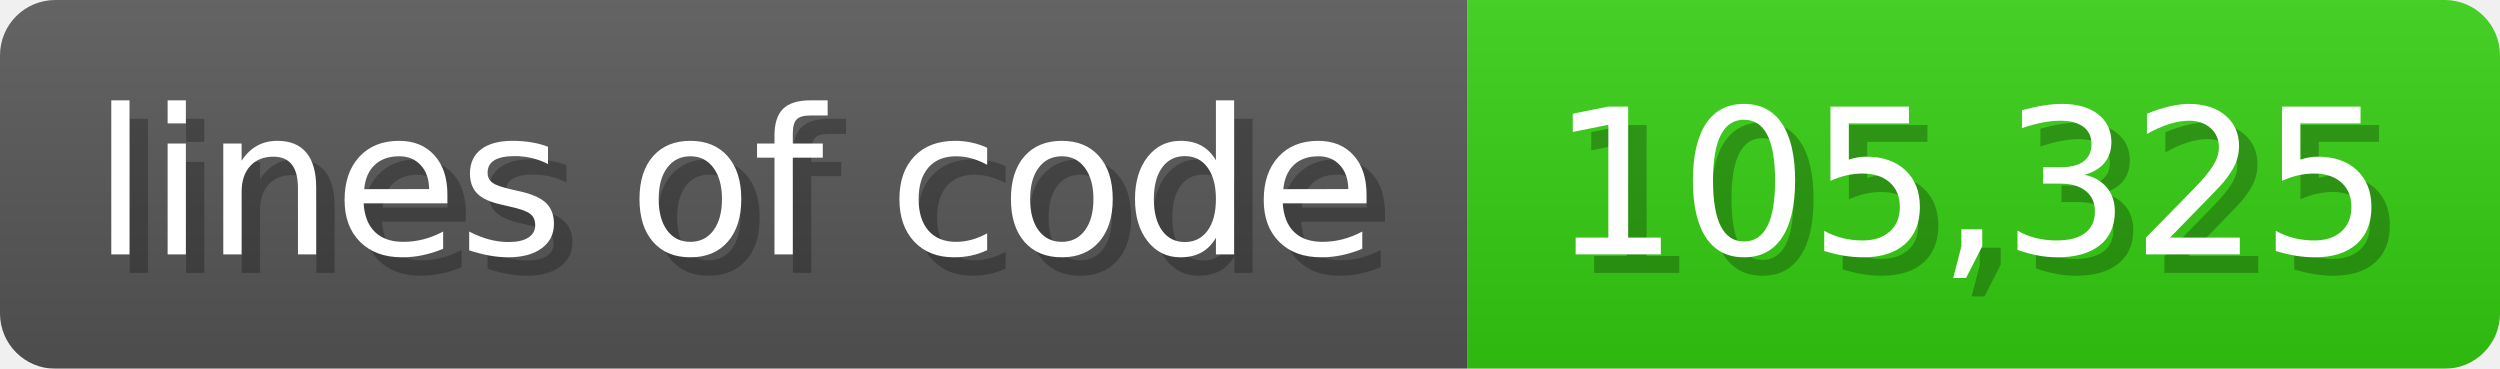
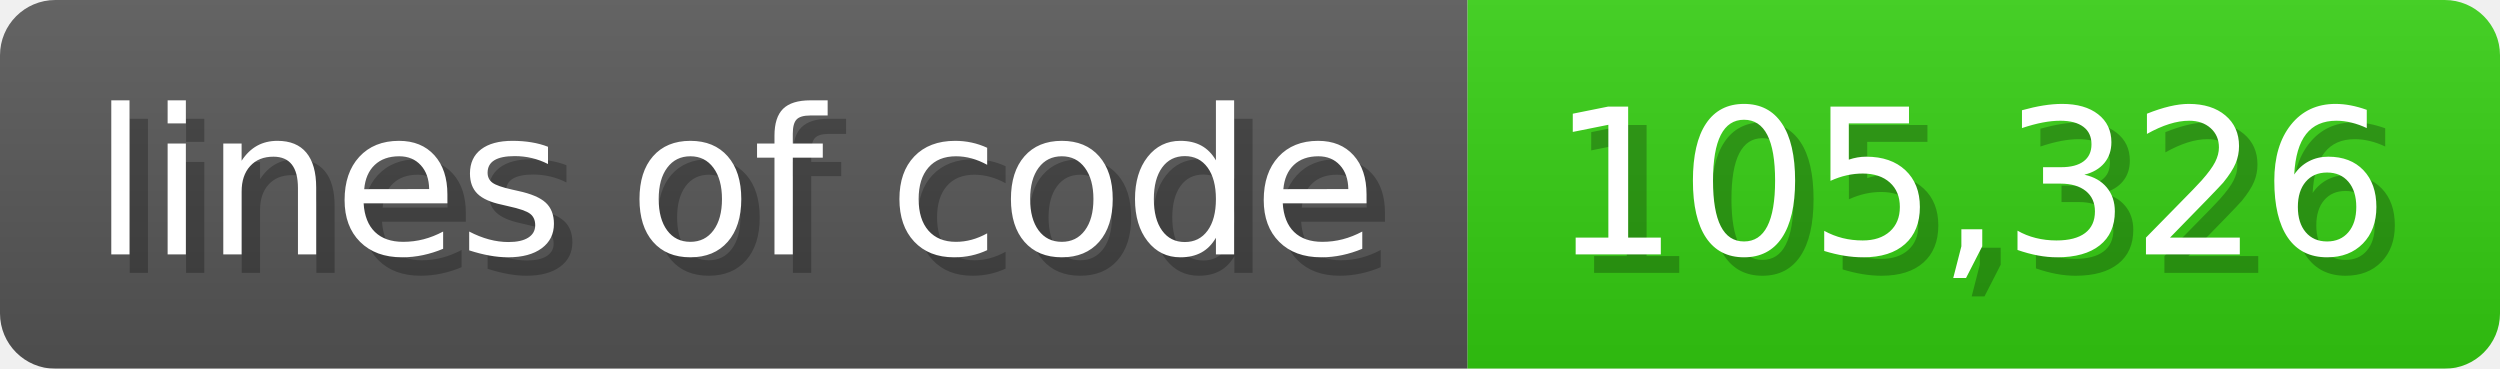
<svg xmlns="http://www.w3.org/2000/svg" width="135.6" height="20" viewBox="0 0 1356 200">
  <linearGradient id="a" x2="0" y2="100%">
    <stop offset="0" stop-opacity=".1" stop-color="#EEE" />
    <stop offset="1" stop-opacity=".1" />
  </linearGradient>
  <mask id="m">
    <rect width="1356" height="200" rx="30" fill="#FFF" />
  </mask>
  <g mask="url(#m)">
    <rect width="796" height="200" fill="#555" />
    <rect width="560" height="200" fill="#3C1" x="796" />
    <rect width="1356" height="200" fill="url(#a)" />
  </g>
  <g fill="#fff" text-anchor="start" font-family="Verdana,DejaVu Sans,sans-serif" font-size="110">
    <text x="60" y="148" textLength="696" fill="#000" opacity="0.25">lines of code</text>
    <text x="50" y="138" textLength="696">lines of code</text>
-     <text x="851" y="148" textLength="460" fill="#000" opacity="0.25">105,325</text>
-     <text x="841" y="138" textLength="460">105,325</text>
+     <text x="851" y="148" textLength="460" fill="#000" opacity="0.25">105,326</text>
+     <text x="841" y="138" textLength="460">105,326</text>
  </g>
</svg>
